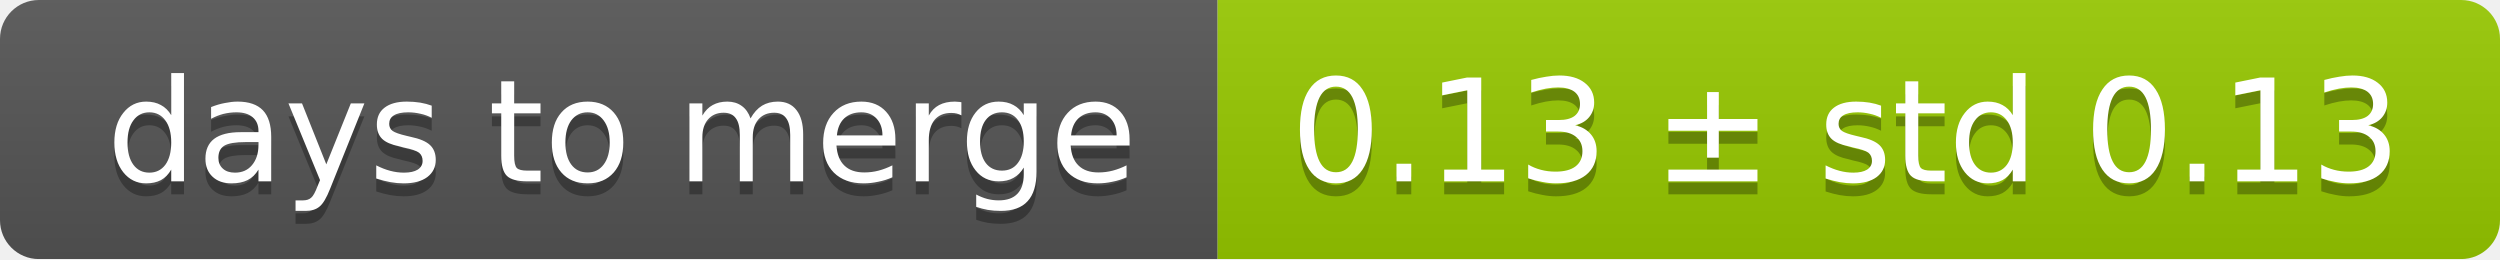
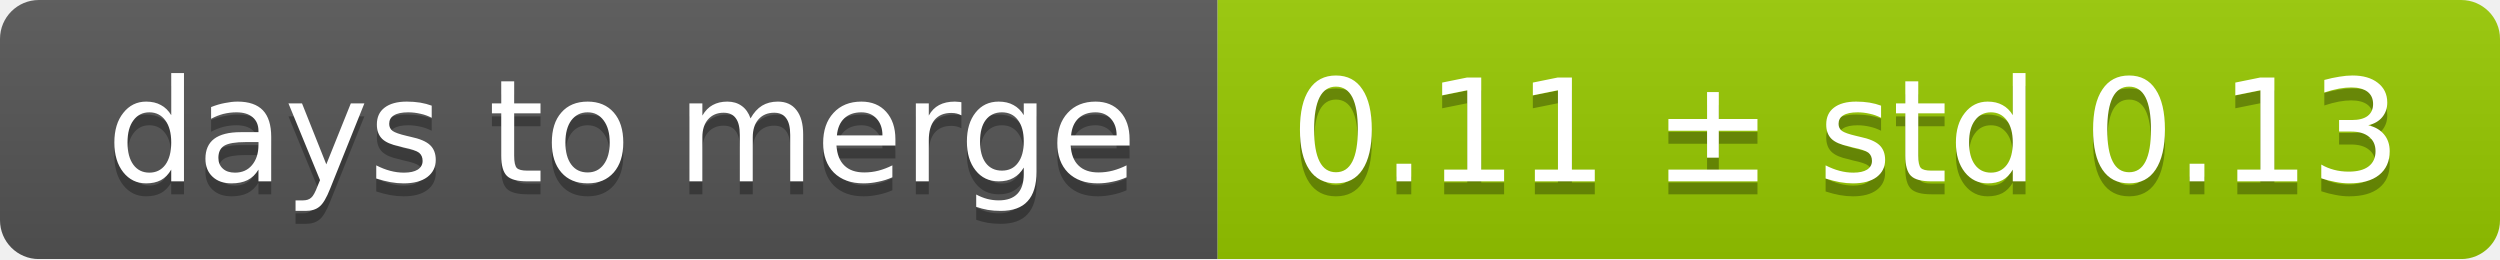
<svg xmlns="http://www.w3.org/2000/svg" width="193" height="20">
  <linearGradient id="smooth" x2="0" y2="100%">
    <stop offset="0" stop-color="#bbb" stop-opacity=".1" />
    <stop offset="1" stop-opacity=".1" />
  </linearGradient>
  <mask id="round">
    <rect width="193" height="20" rx="3" fill="#fff" />
  </mask>
  <g mask="url(#round)">
    <rect width="94" height="20" fill="#555" />
    <rect x="94" width="99" height="20" fill="#97ca00" />
    <rect width="193" height="20" fill="url(#smooth)" />
  </g>
  <g fill="#fff" text-anchor="middle" font-family="DejaVu Sans,Verdana,Geneva,sans-serif" font-size="11">
    <text x="48" y="15" fill="#010101" fill-opacity=".3">days to merge</text>
    <text x="48" y="14">days to merge</text>
-     <text x="142.5" y="15" fill="#010101" fill-opacity=".3">0.13 ± std 0.13</text>
-     <text x="142.5" y="14">0.13 ± std 0.13</text>
+     <text x="142.5" y="15" fill="#010101" fill-opacity=".3">0.11 ± std 0.13</text>
+     <text x="142.5" y="14">0.11 ± std 0.13</text>
  </g>
</svg>
